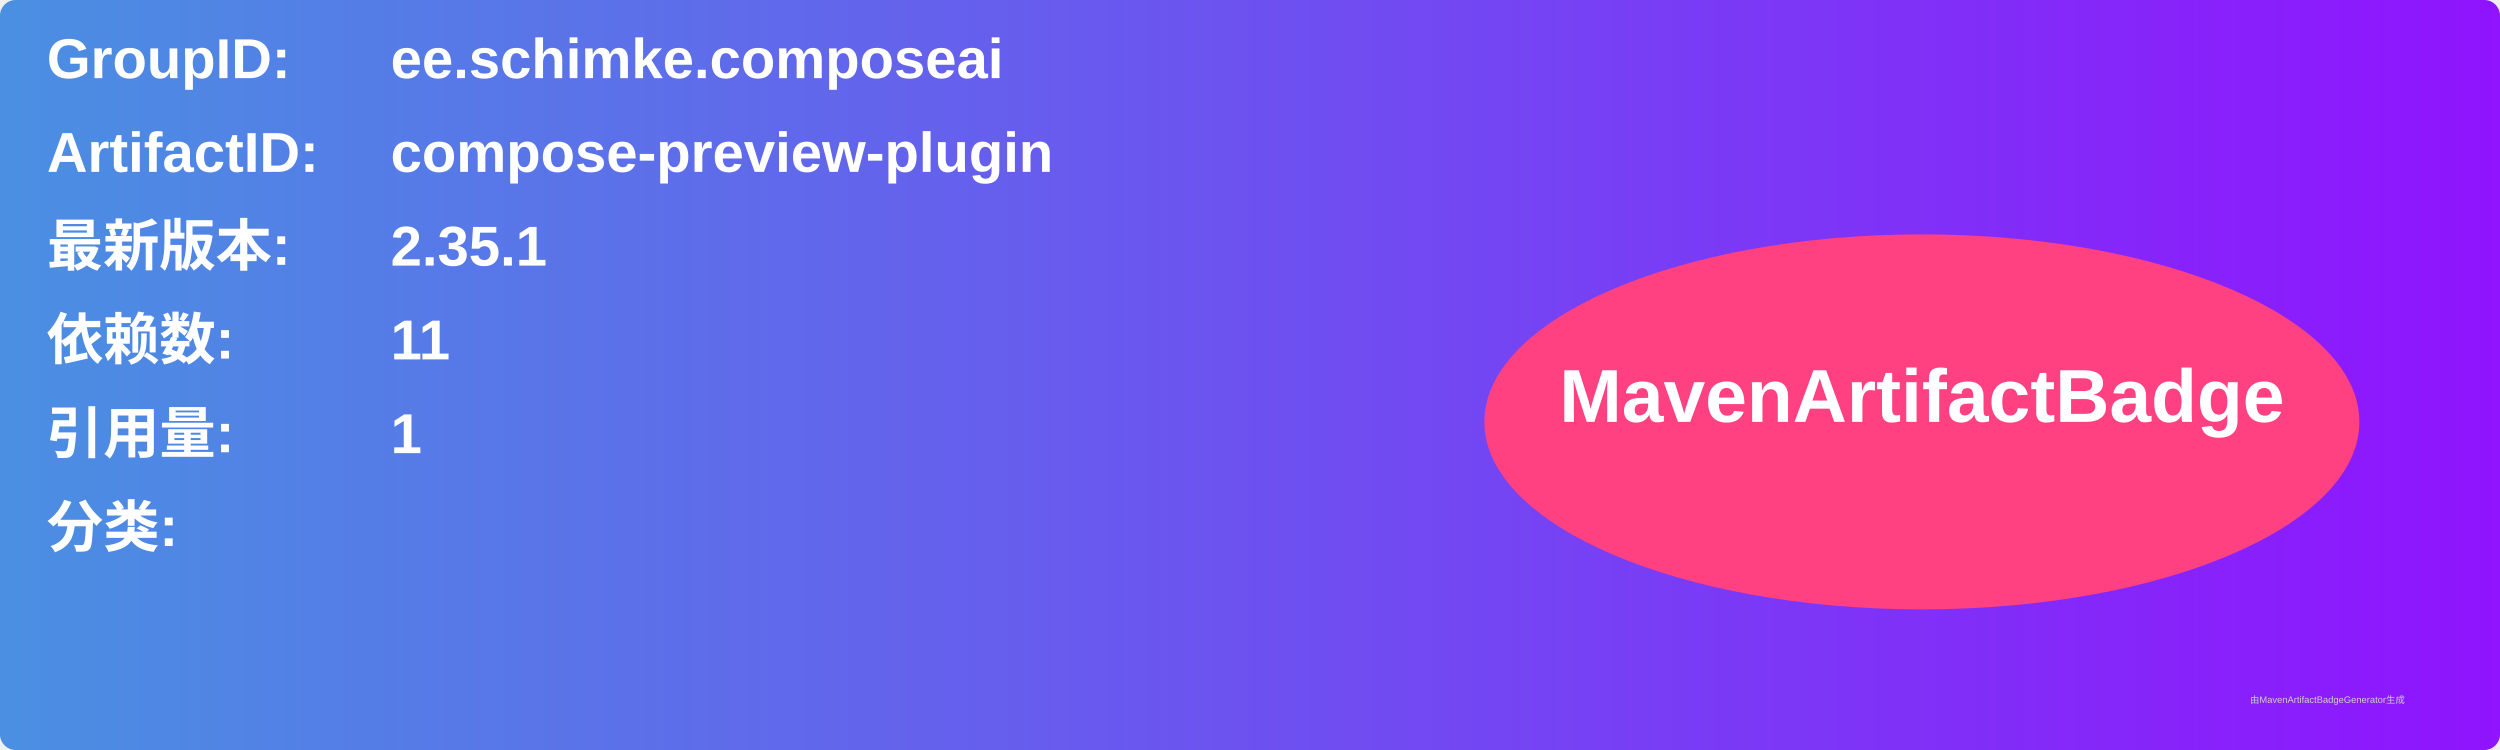
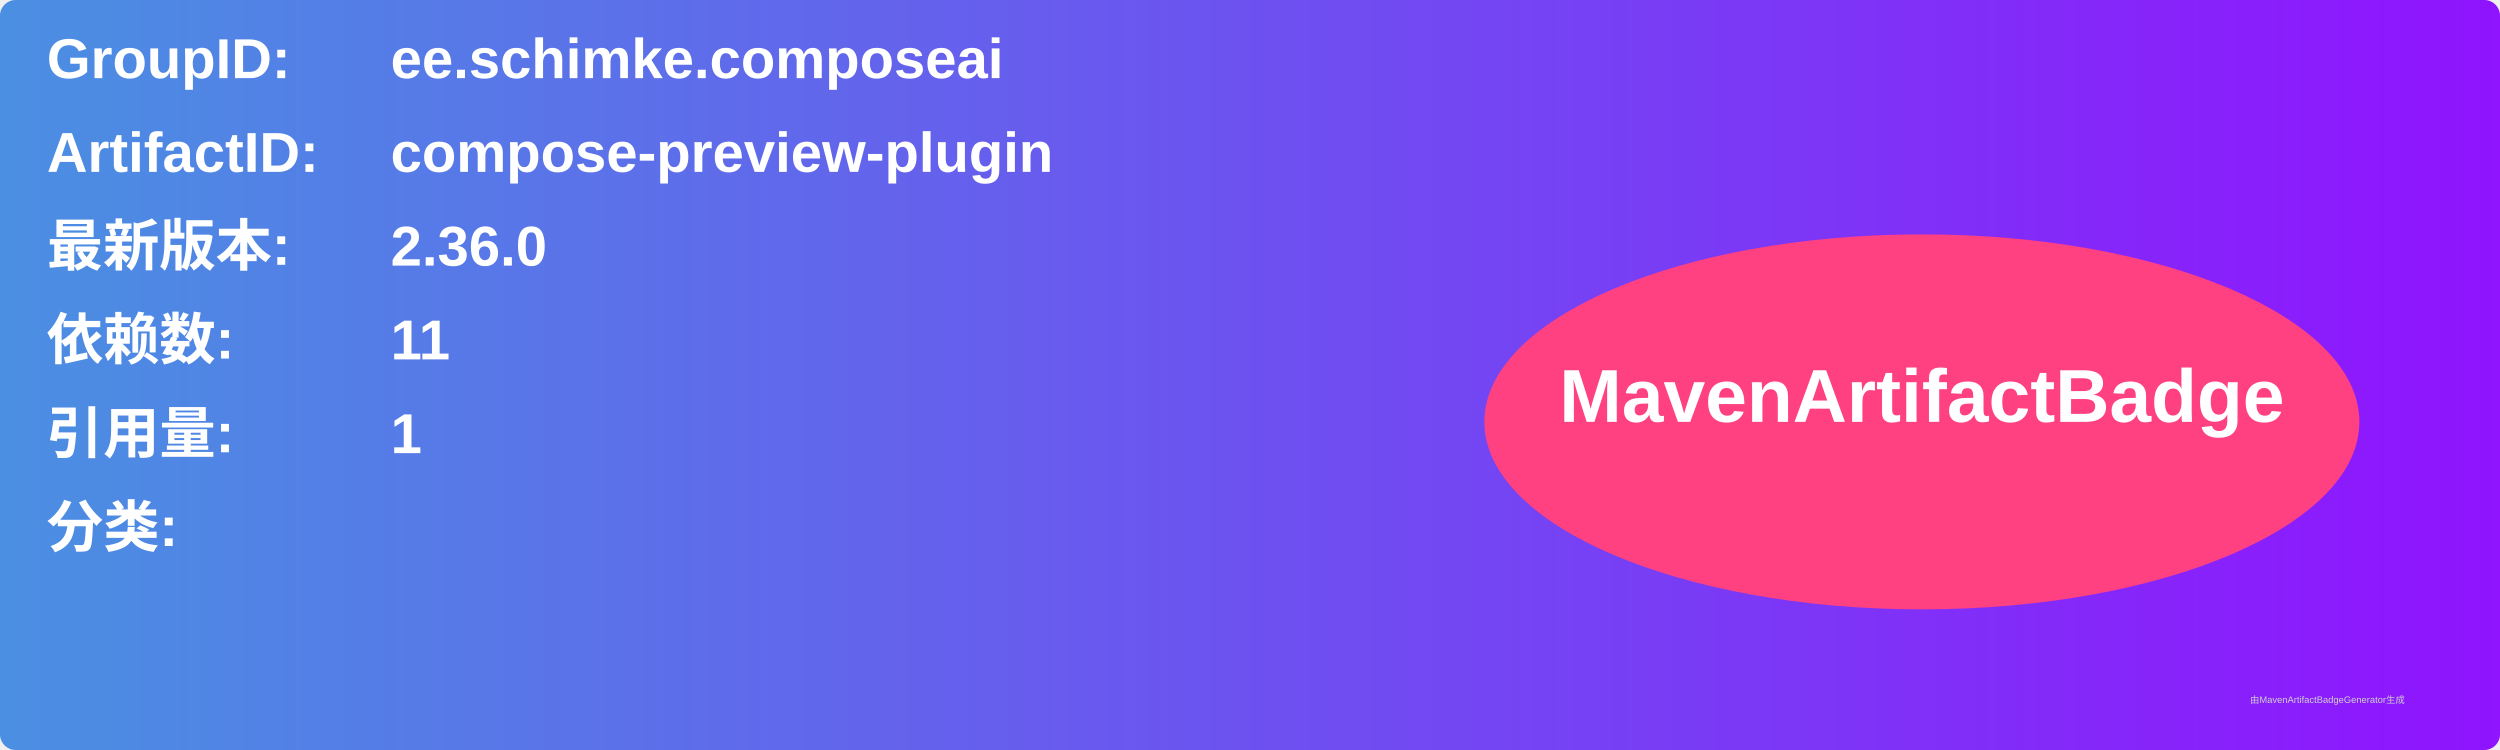
<svg xmlns="http://www.w3.org/2000/svg" width="800" height="240" viewBox="0 0 800 240">
  <linearGradient id="grad" x1="0%" y1="0%" x2="100%" y2="0%">
    <stop offset="0%" stop-color="#4a90e2" />
    <stop offset="100%" stop-color="#9013fe" />
  </linearGradient>
  <rect width="100%" height="100%" rx="5" ry="5" fill="url(#grad)" />
  <g transform="translate(15, 15)">
    <text x="0" y="10" font-family="Arial" font-size="18" fill="white" font-weight="bold" width="260">GroupID:</text>
    <text x="110" y="10" font-family="Arial" font-size="18" fill="white" font-weight="bold" width="460">ee.schimke.composeai</text>
    <text x="0" y="40" font-family="Arial" font-size="18" fill="white" font-weight="bold" width="260">ArtifactID:</text>
    <text x="110" y="40" font-family="Arial" font-size="18" fill="white" font-weight="bold" width="460">compose-preview-plugin</text>
    <text x="0" y="70" font-family="Arial" font-size="18" fill="white" font-weight="bold">最新版本:</text>
    <text x="110" y="70" font-family="Arial" font-size="18" fill="white" font-weight="bold">
-       <tspan font-weight="bold">2.35.1</tspan>
+       <tspan font-weight="bold">2.36.0</tspan>
    </text>
    <text x="0" y="100" font-family="Arial" font-size="18" fill="white" font-weight="bold">依赖数: </text>
    <text x="110" y="100" font-family="Arial" font-size="18" fill="white">
      <tspan font-weight="bold">11</tspan>
    </text>
    <text x="0" y="130" font-family="Arial" font-size="18" fill="white" font-weight="bold">引用量: </text>
    <text x="110" y="130" font-family="Arial" font-size="18" fill="white">
      <tspan font-weight="bold">1</tspan>
    </text>
    <text x="0" y="160" font-family="Arial" font-size="18" fill="white" font-weight="bold">分类:</text>
    <text x="10" y="190" font-family="Arial" font-size="10" fill="white">
      <tspan font-weight="bold" />
    </text>
    <ellipse cx="600" cy="120" rx="140" ry="60" fill="#ff4081" />
    <text x="600" y="120" text-anchor="middle" font-family="Arial" font-size="24" fill="white" font-weight="bold">MavenArtifactBadge</text>
  </g>
  <text x="720" y="225" font-family="Arial" font-size="3" fill="#d0d0d0">由MavenArtifactBadgeGenerator生成</text>
</svg>
